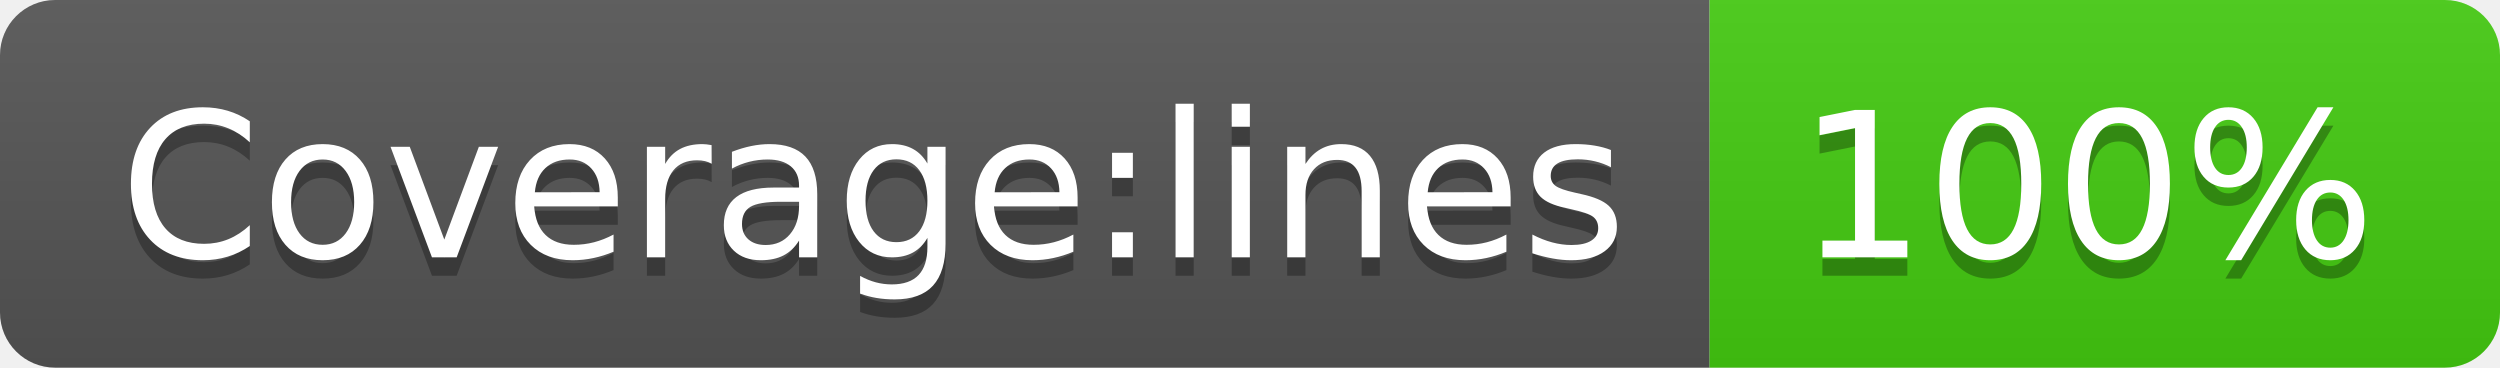
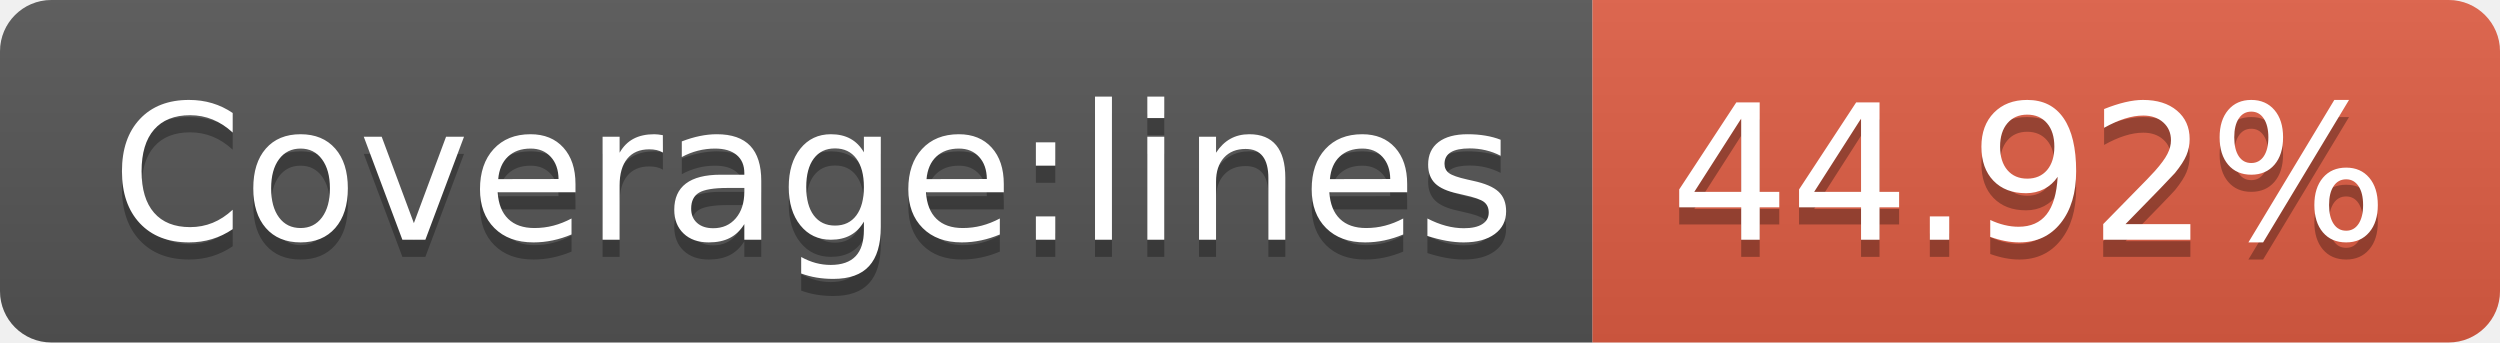
- <svg xmlns="http://www.w3.org/2000/svg" width="136" height="20" role="img" aria-label="Coverage:lines: 100%">
+ <svg xmlns="http://www.w3.org/2000/svg" width="146" height="20" role="img" aria-label="Coverage:lines: 44.92%">
  <linearGradient id="s" x2="0" y2="100%">
    <stop offset="0" stop-color="#bbb" stop-opacity=".1" />
    <stop offset="1" stop-opacity=".1" />
  </linearGradient>
  <clipPath id="r">
-     <rect width="136" height="20" rx="3" fill="#fff" />
+     <rect width="146" height="20" rx="3" fill="#fff" />
  </clipPath>
  <g clip-path="url(#r)">
    <rect width="93" height="20" fill="#555" />
-     <rect x="93" width="43" height="20" fill="#4c1" />
-     <rect width="136" height="20" fill="url(#s)" />
+     <rect x="93" width="53" height="20" fill="#e05d44" />
+     <rect width="146" height="20" fill="url(#s)" />
  </g>
  <g fill="#fff" text-anchor="middle" font-family="Verdana,Geneva,DejaVu Sans,sans-serif" text-rendering="geometricPrecision" font-size="110">
    <text aria-hidden="true" x="475" y="150" fill="#010101" fill-opacity=".3" transform="scale(.1)" textLength="830">Coverage:lines</text>
    <text x="475" y="140" transform="scale(.1)" fill="#fff" textLength="830">Coverage:lines</text>
-     <text aria-hidden="true" x="1135" y="150" fill="#010101" fill-opacity=".3" transform="scale(.1)" textLength="330">100%</text>
-     <text x="1135" y="140" transform="scale(.1)" fill="#fff" textLength="330">100%</text>
+     <text aria-hidden="true" x="1185" y="150" fill="#010101" fill-opacity=".3" transform="scale(.1)" textLength="430">44.92%</text>
+     <text x="1185" y="140" transform="scale(.1)" fill="#fff" textLength="430">44.92%</text>
  </g>
</svg>
